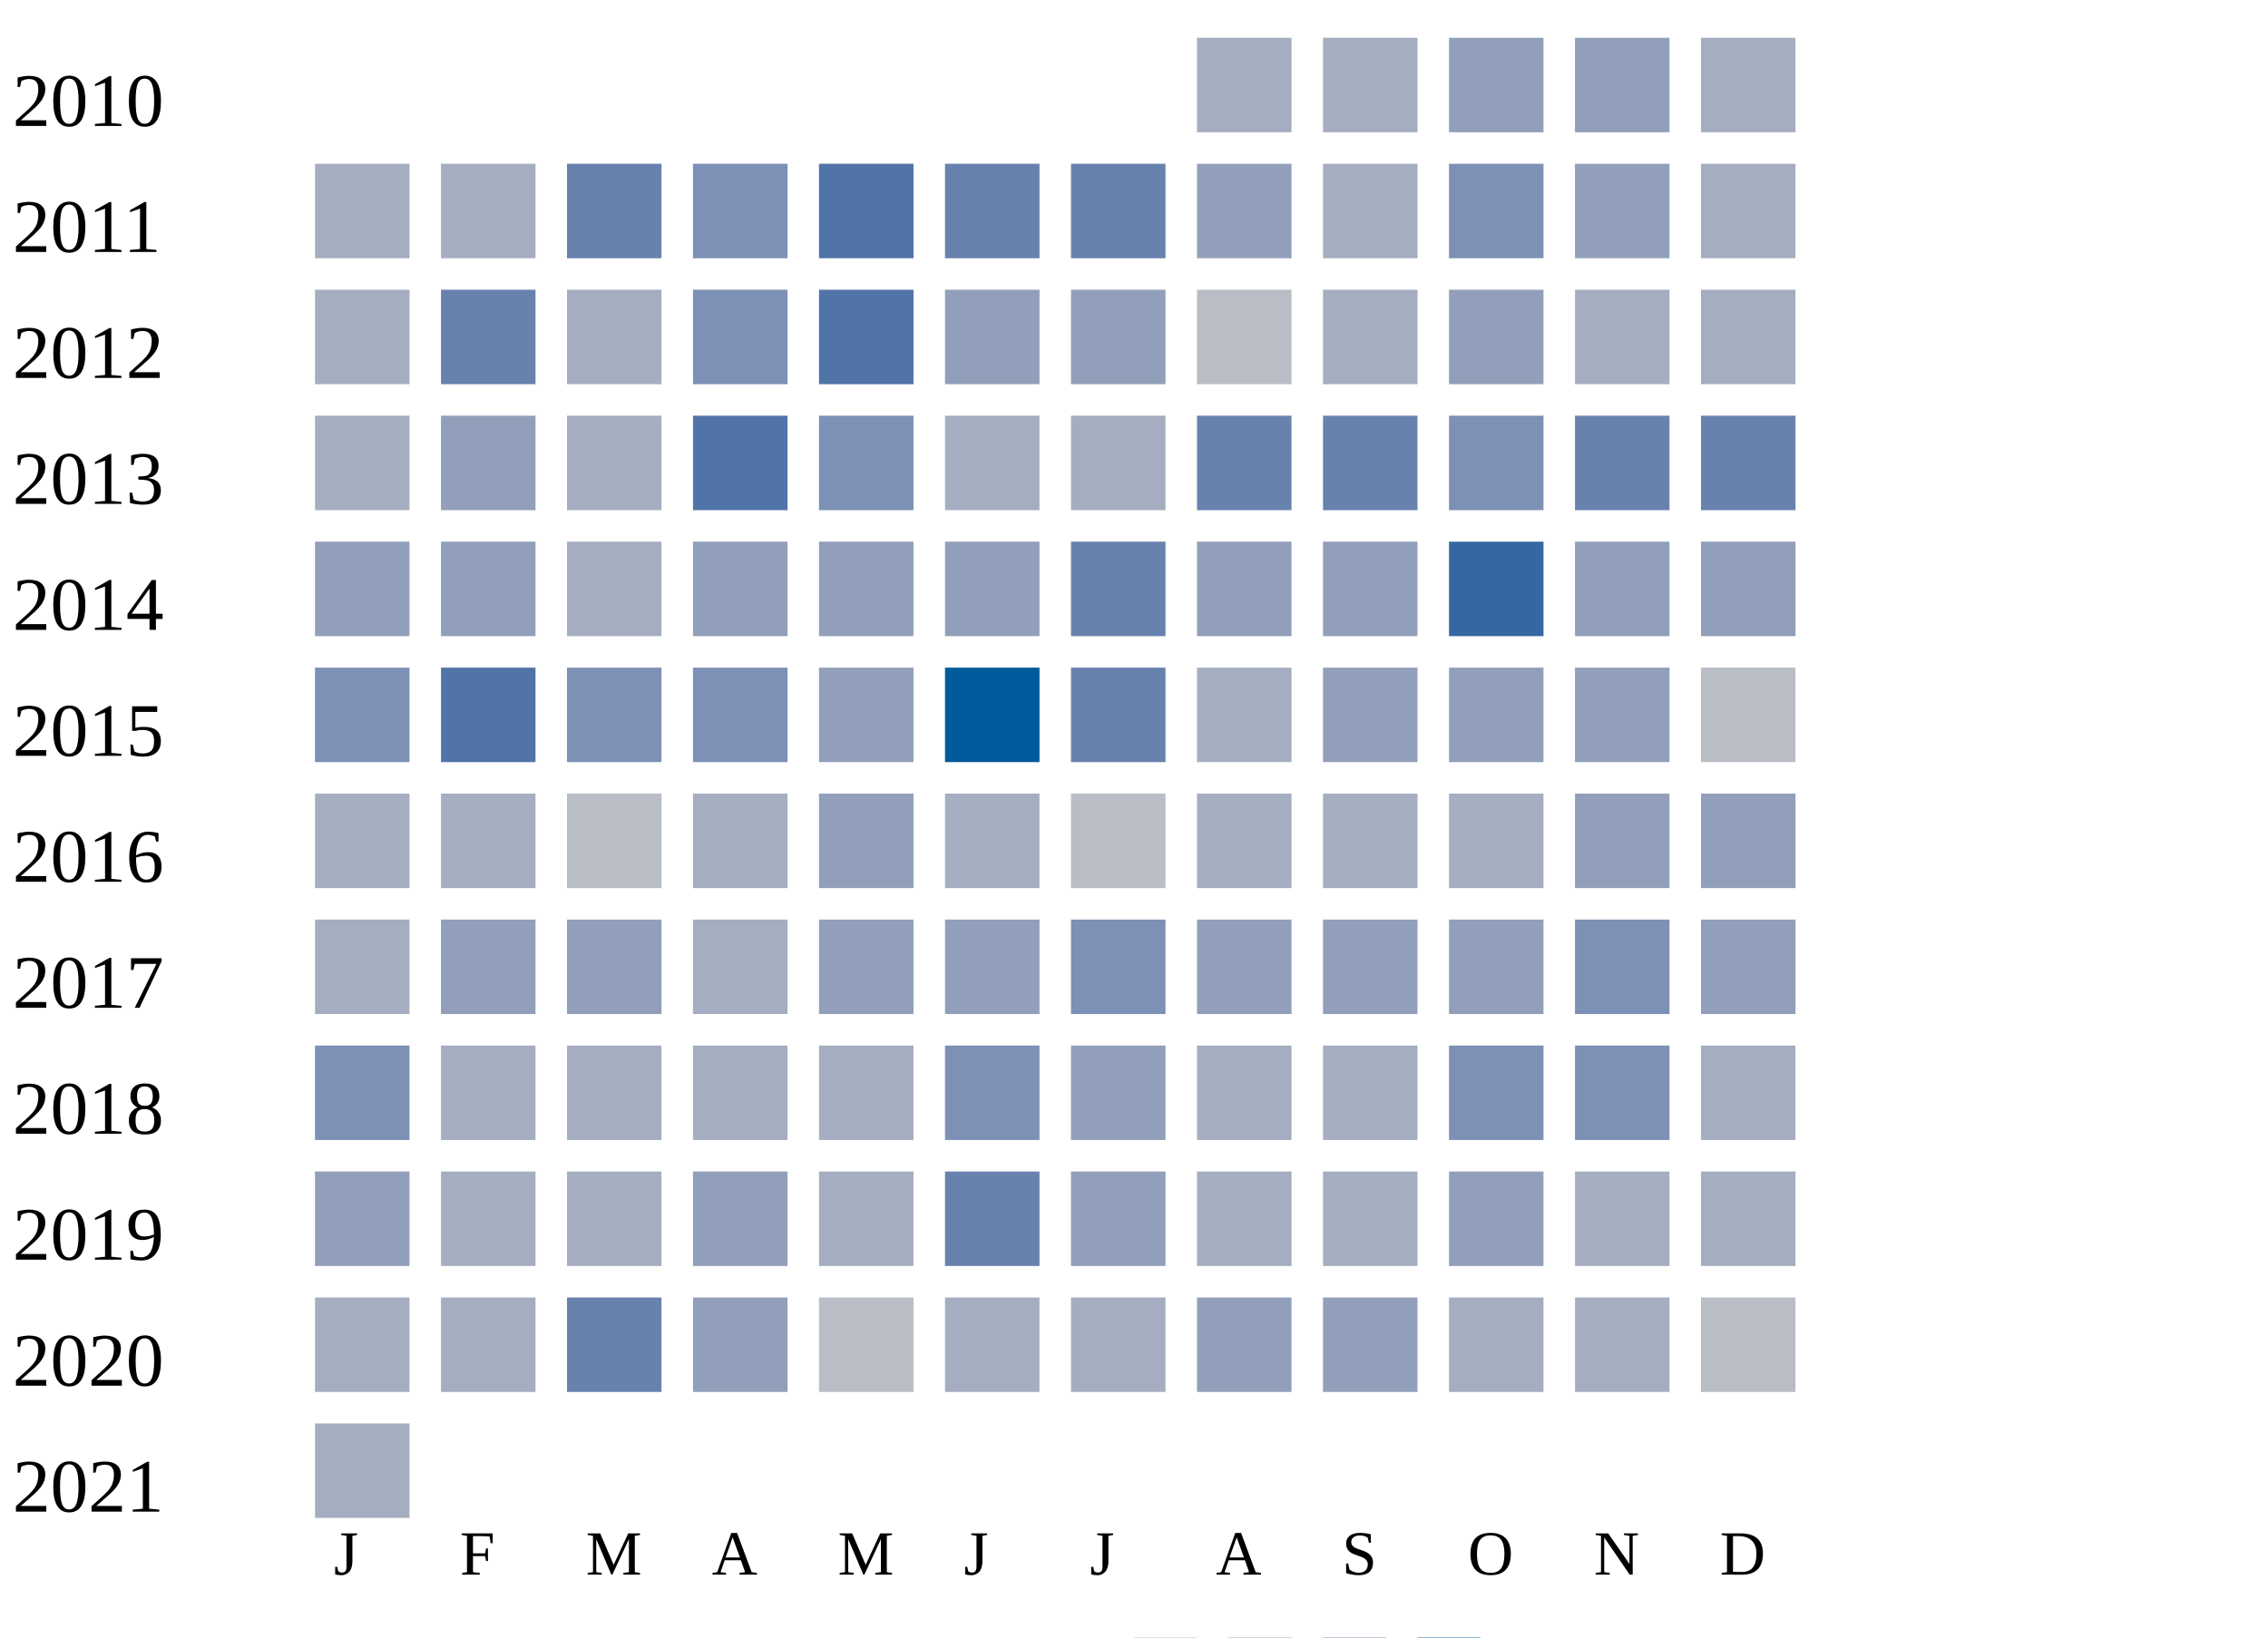
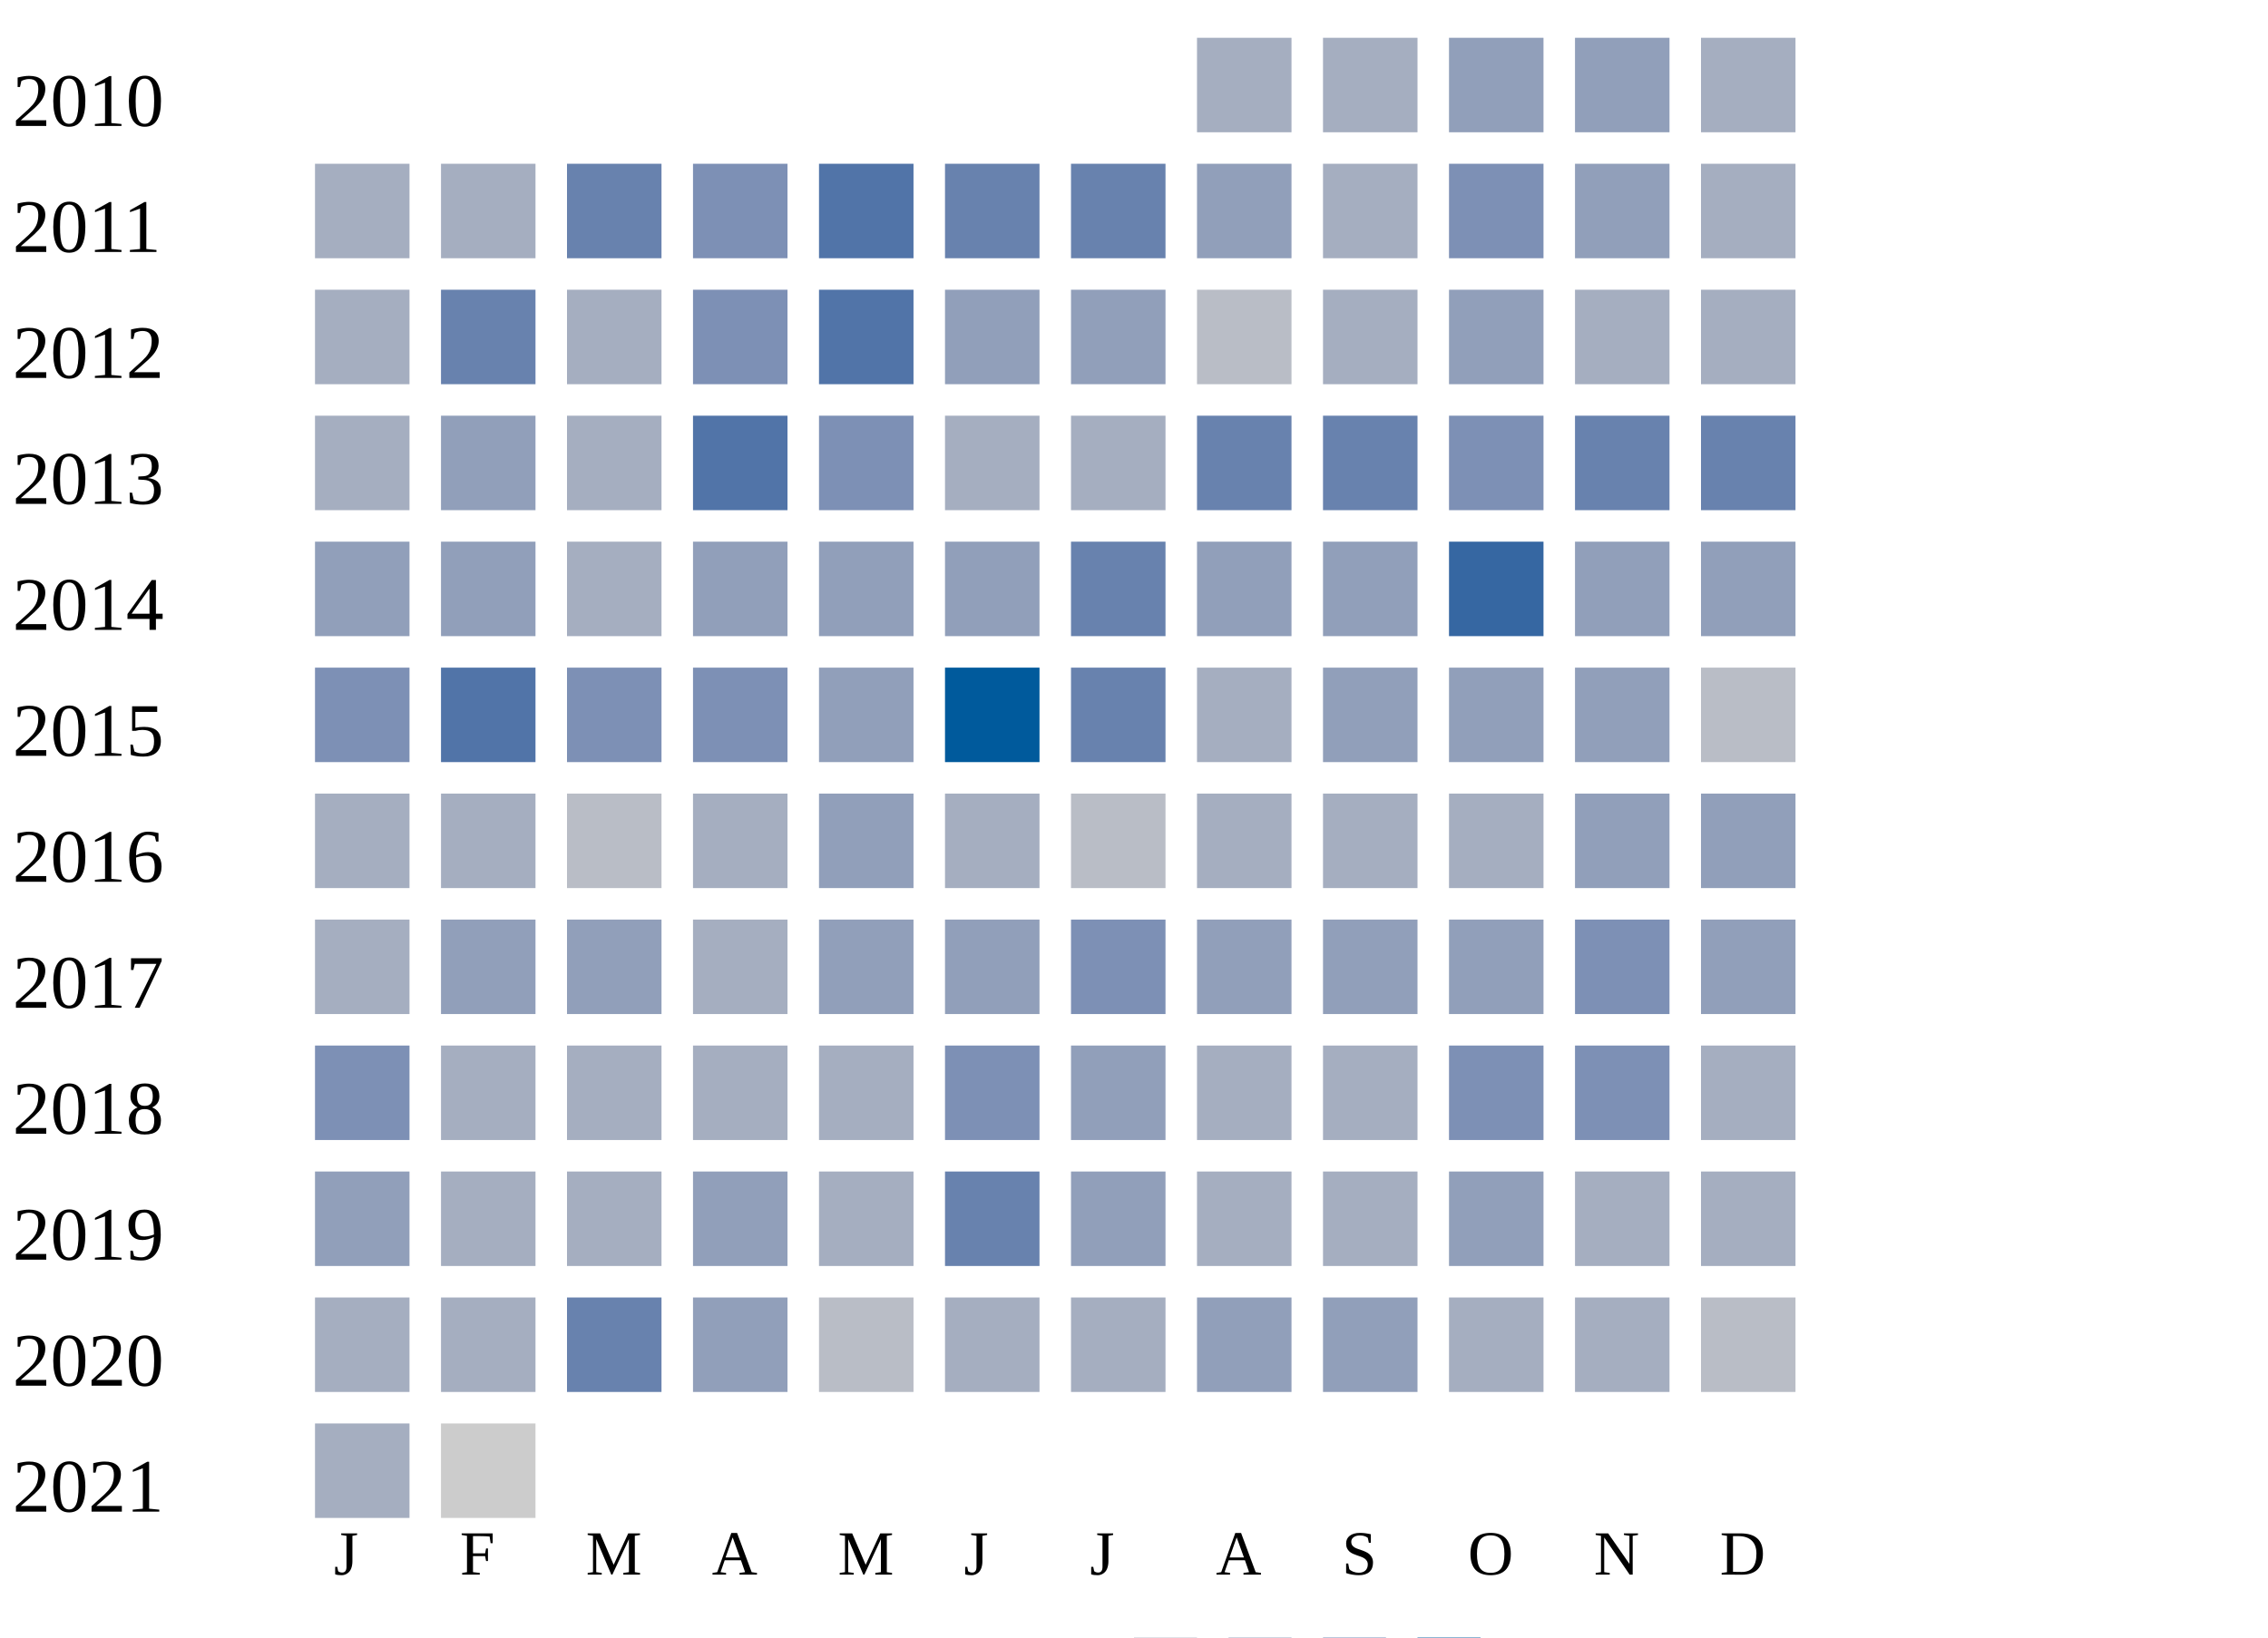
<svg xmlns="http://www.w3.org/2000/svg" width="360" height="260">
  <g transform="translate(0 0)">
    <text x="2" y="20">2010</text>
    <rect x="190" y="6" width="15" height="15" fill="#a5aec0" />
    <rect x="210" y="6" width="15" height="15" fill="#a5aec0" />
    <rect x="230" y="6" width="15" height="15" fill="#919fba" />
    <rect x="250" y="6" width="15" height="15" fill="#919fba" />
    <rect x="270" y="6" width="15" height="15" fill="#a5aec0" />
  </g>
  <g transform="translate(0 20)">
    <text x="2" y="20">2011</text>
    <rect x="50" y="6" width="15" height="15" fill="#a5aec0" />
    <rect x="70" y="6" width="15" height="15" fill="#a5aec0" />
    <rect x="90" y="6" width="15" height="15" fill="#6882ae" />
    <rect x="110" y="6" width="15" height="15" fill="#7d90b5" />
    <rect x="130" y="6" width="15" height="15" fill="#5174a8" />
    <rect x="150" y="6" width="15" height="15" fill="#6882ae" />
    <rect x="170" y="6" width="15" height="15" fill="#6882ae" />
    <rect x="190" y="6" width="15" height="15" fill="#919fba" />
    <rect x="210" y="6" width="15" height="15" fill="#a5aec0" />
    <rect x="230" y="6" width="15" height="15" fill="#7d90b5" />
    <rect x="250" y="6" width="15" height="15" fill="#919fba" />
    <rect x="270" y="6" width="15" height="15" fill="#a5aec0" />
  </g>
  <g transform="translate(0 40)">
    <text x="2" y="20">2012</text>
    <rect x="50" y="6" width="15" height="15" fill="#a5aec0" />
    <rect x="70" y="6" width="15" height="15" fill="#6882ae" />
    <rect x="90" y="6" width="15" height="15" fill="#a5aec0" />
    <rect x="110" y="6" width="15" height="15" fill="#7d90b5" />
    <rect x="130" y="6" width="15" height="15" fill="#5174a8" />
    <rect x="150" y="6" width="15" height="15" fill="#919fba" />
    <rect x="170" y="6" width="15" height="15" fill="#919fba" />
    <rect x="190" y="6" width="15" height="15" fill="#b9bdc6" />
    <rect x="210" y="6" width="15" height="15" fill="#a5aec0" />
    <rect x="230" y="6" width="15" height="15" fill="#919fba" />
    <rect x="250" y="6" width="15" height="15" fill="#a5aec0" />
    <rect x="270" y="6" width="15" height="15" fill="#a5aec0" />
  </g>
  <g transform="translate(0 60)">
    <text x="2" y="20">2013</text>
    <rect x="50" y="6" width="15" height="15" fill="#a5aec0" />
    <rect x="70" y="6" width="15" height="15" fill="#919fba" />
    <rect x="90" y="6" width="15" height="15" fill="#a5aec0" />
    <rect x="110" y="6" width="15" height="15" fill="#5174a8" />
    <rect x="130" y="6" width="15" height="15" fill="#7d90b5" />
    <rect x="150" y="6" width="15" height="15" fill="#a5aec0" />
    <rect x="170" y="6" width="15" height="15" fill="#a5aec0" />
    <rect x="190" y="6" width="15" height="15" fill="#6882ae" />
    <rect x="210" y="6" width="15" height="15" fill="#6882ae" />
    <rect x="230" y="6" width="15" height="15" fill="#7d90b5" />
    <rect x="250" y="6" width="15" height="15" fill="#6882ae" />
    <rect x="270" y="6" width="15" height="15" fill="#6882ae" />
  </g>
  <g transform="translate(0 80)">
    <text x="2" y="20">2014</text>
    <rect x="50" y="6" width="15" height="15" fill="#919fba" />
    <rect x="70" y="6" width="15" height="15" fill="#919fba" />
    <rect x="90" y="6" width="15" height="15" fill="#a5aec0" />
    <rect x="110" y="6" width="15" height="15" fill="#919fba" />
    <rect x="130" y="6" width="15" height="15" fill="#919fba" />
    <rect x="150" y="6" width="15" height="15" fill="#919fba" />
    <rect x="170" y="6" width="15" height="15" fill="#6882ae" />
    <rect x="190" y="6" width="15" height="15" fill="#919fba" />
    <rect x="210" y="6" width="15" height="15" fill="#919fba" />
    <rect x="230" y="6" width="15" height="15" fill="#3667a2" />
    <rect x="250" y="6" width="15" height="15" fill="#919fba" />
    <rect x="270" y="6" width="15" height="15" fill="#919fba" />
  </g>
  <g transform="translate(0 100)">
    <text x="2" y="20">2015</text>
    <rect x="50" y="6" width="15" height="15" fill="#7d90b5" />
    <rect x="70" y="6" width="15" height="15" fill="#5174a8" />
    <rect x="90" y="6" width="15" height="15" fill="#7d90b5" />
    <rect x="110" y="6" width="15" height="15" fill="#7d90b5" />
    <rect x="130" y="6" width="15" height="15" fill="#919fba" />
    <rect x="150" y="6" width="15" height="15" fill="#005a9c" />
    <rect x="170" y="6" width="15" height="15" fill="#6882ae" />
    <rect x="190" y="6" width="15" height="15" fill="#a5aec0" />
    <rect x="210" y="6" width="15" height="15" fill="#919fba" />
    <rect x="230" y="6" width="15" height="15" fill="#919fba" />
    <rect x="250" y="6" width="15" height="15" fill="#919fba" />
    <rect x="270" y="6" width="15" height="15" fill="#b9bdc6" />
  </g>
  <g transform="translate(0 120)">
    <text x="2" y="20">2016</text>
    <rect x="50" y="6" width="15" height="15" fill="#a5aec0" />
    <rect x="70" y="6" width="15" height="15" fill="#a5aec0" />
    <rect x="90" y="6" width="15" height="15" fill="#b9bdc6" />
    <rect x="110" y="6" width="15" height="15" fill="#a5aec0" />
    <rect x="130" y="6" width="15" height="15" fill="#919fba" />
    <rect x="150" y="6" width="15" height="15" fill="#a5aec0" />
    <rect x="170" y="6" width="15" height="15" fill="#b9bdc6" />
    <rect x="190" y="6" width="15" height="15" fill="#a5aec0" />
    <rect x="210" y="6" width="15" height="15" fill="#a5aec0" />
    <rect x="230" y="6" width="15" height="15" fill="#a5aec0" />
    <rect x="250" y="6" width="15" height="15" fill="#919fba" />
    <rect x="270" y="6" width="15" height="15" fill="#919fba" />
  </g>
  <g transform="translate(0 140)">
    <text x="2" y="20">2017</text>
    <rect x="50" y="6" width="15" height="15" fill="#a5aec0" />
    <rect x="70" y="6" width="15" height="15" fill="#919fba" />
    <rect x="90" y="6" width="15" height="15" fill="#919fba" />
    <rect x="110" y="6" width="15" height="15" fill="#a5aec0" />
    <rect x="130" y="6" width="15" height="15" fill="#919fba" />
    <rect x="150" y="6" width="15" height="15" fill="#919fba" />
    <rect x="170" y="6" width="15" height="15" fill="#7d90b5" />
    <rect x="190" y="6" width="15" height="15" fill="#919fba" />
    <rect x="210" y="6" width="15" height="15" fill="#919fba" />
    <rect x="230" y="6" width="15" height="15" fill="#919fba" />
    <rect x="250" y="6" width="15" height="15" fill="#7d90b5" />
    <rect x="270" y="6" width="15" height="15" fill="#919fba" />
  </g>
  <g transform="translate(0 160)">
    <text x="2" y="20">2018</text>
    <rect x="50" y="6" width="15" height="15" fill="#7d90b5" />
    <rect x="70" y="6" width="15" height="15" fill="#a5aec0" />
    <rect x="90" y="6" width="15" height="15" fill="#a5aec0" />
    <rect x="110" y="6" width="15" height="15" fill="#a5aec0" />
    <rect x="130" y="6" width="15" height="15" fill="#a5aec0" />
    <rect x="150" y="6" width="15" height="15" fill="#7d90b5" />
    <rect x="170" y="6" width="15" height="15" fill="#919fba" />
    <rect x="190" y="6" width="15" height="15" fill="#a5aec0" />
    <rect x="210" y="6" width="15" height="15" fill="#a5aec0" />
    <rect x="230" y="6" width="15" height="15" fill="#7d90b5" />
    <rect x="250" y="6" width="15" height="15" fill="#7d90b5" />
    <rect x="270" y="6" width="15" height="15" fill="#a5aec0" />
  </g>
  <g transform="translate(0 180)">
    <text x="2" y="20">2019</text>
    <rect x="50" y="6" width="15" height="15" fill="#919fba" />
    <rect x="70" y="6" width="15" height="15" fill="#a5aec0" />
    <rect x="90" y="6" width="15" height="15" fill="#a5aec0" />
    <rect x="110" y="6" width="15" height="15" fill="#919fba" />
    <rect x="130" y="6" width="15" height="15" fill="#a5aec0" />
    <rect x="150" y="6" width="15" height="15" fill="#6882ae" />
    <rect x="170" y="6" width="15" height="15" fill="#919fba" />
    <rect x="190" y="6" width="15" height="15" fill="#a5aec0" />
    <rect x="210" y="6" width="15" height="15" fill="#a5aec0" />
    <rect x="230" y="6" width="15" height="15" fill="#919fba" />
    <rect x="250" y="6" width="15" height="15" fill="#a5aec0" />
    <rect x="270" y="6" width="15" height="15" fill="#a5aec0" />
  </g>
  <g transform="translate(0 200)">
    <text x="2" y="20">2020</text>
    <rect x="50" y="6" width="15" height="15" fill="#a5aec0" />
    <rect x="70" y="6" width="15" height="15" fill="#a5aec0" />
    <rect x="90" y="6" width="15" height="15" fill="#6882ae" />
    <rect x="110" y="6" width="15" height="15" fill="#919fba" />
    <rect x="130" y="6" width="15" height="15" fill="#b9bdc6" />
    <rect x="150" y="6" width="15" height="15" fill="#a5aec0" />
    <rect x="170" y="6" width="15" height="15" fill="#a5aec0" />
    <rect x="190" y="6" width="15" height="15" fill="#919fba" />
    <rect x="210" y="6" width="15" height="15" fill="#919fba" />
    <rect x="230" y="6" width="15" height="15" fill="#a5aec0" />
    <rect x="250" y="6" width="15" height="15" fill="#a5aec0" />
    <rect x="270" y="6" width="15" height="15" fill="#b9bdc6" />
  </g>
  <g transform="translate(0 220)">
    <text x="2" y="20">2021</text>
    <rect x="50" y="6" width="15" height="15" fill="#a5aec0" />
+     <rect x="70" y="6" width="15" height="15" fill="#cccccc" />
  </g>
  <text style="font-size: 10px; text-align: center" x="53" y="250">J</text>
  <text style="font-size: 10px; text-align: center" x="73" y="250">F</text>
  <text style="font-size: 10px; text-align: center" x="93" y="250">M</text>
  <text style="font-size: 10px; text-align: center" x="113" y="250">A</text>
  <text style="font-size: 10px; text-align: center" x="133" y="250">M</text>
  <text style="font-size: 10px; text-align: center" x="153" y="250">J</text>
  <text style="font-size: 10px; text-align: center" x="173" y="250">J</text>
  <text style="font-size: 10px; text-align: center" x="193" y="250">A</text>
  <text style="font-size: 10px; text-align: center" x="213" y="250">S</text>
  <text style="font-size: 10px; text-align: center" x="233" y="250">O</text>
  <text style="font-size: 10px; text-align: center" x="253" y="250">N</text>
  <text style="font-size: 10px; text-align: center" x="273" y="250">D</text>
  <text style="font-size: 10px;" x="155" y="269">Less</text>
  <rect fill="#b9bdc6" width="10" height="10" x="180" y="260" />
  <rect fill="#919fba" width="10" height="10" x="195" y="260" />
  <rect fill="#6882ae" width="10" height="10" x="210" y="260" />
  <rect fill="#005a9c" width="10" height="10" x="225" y="260" />
  <text x="240" y="269" style="font-size: 10px;">More</text>
</svg>
